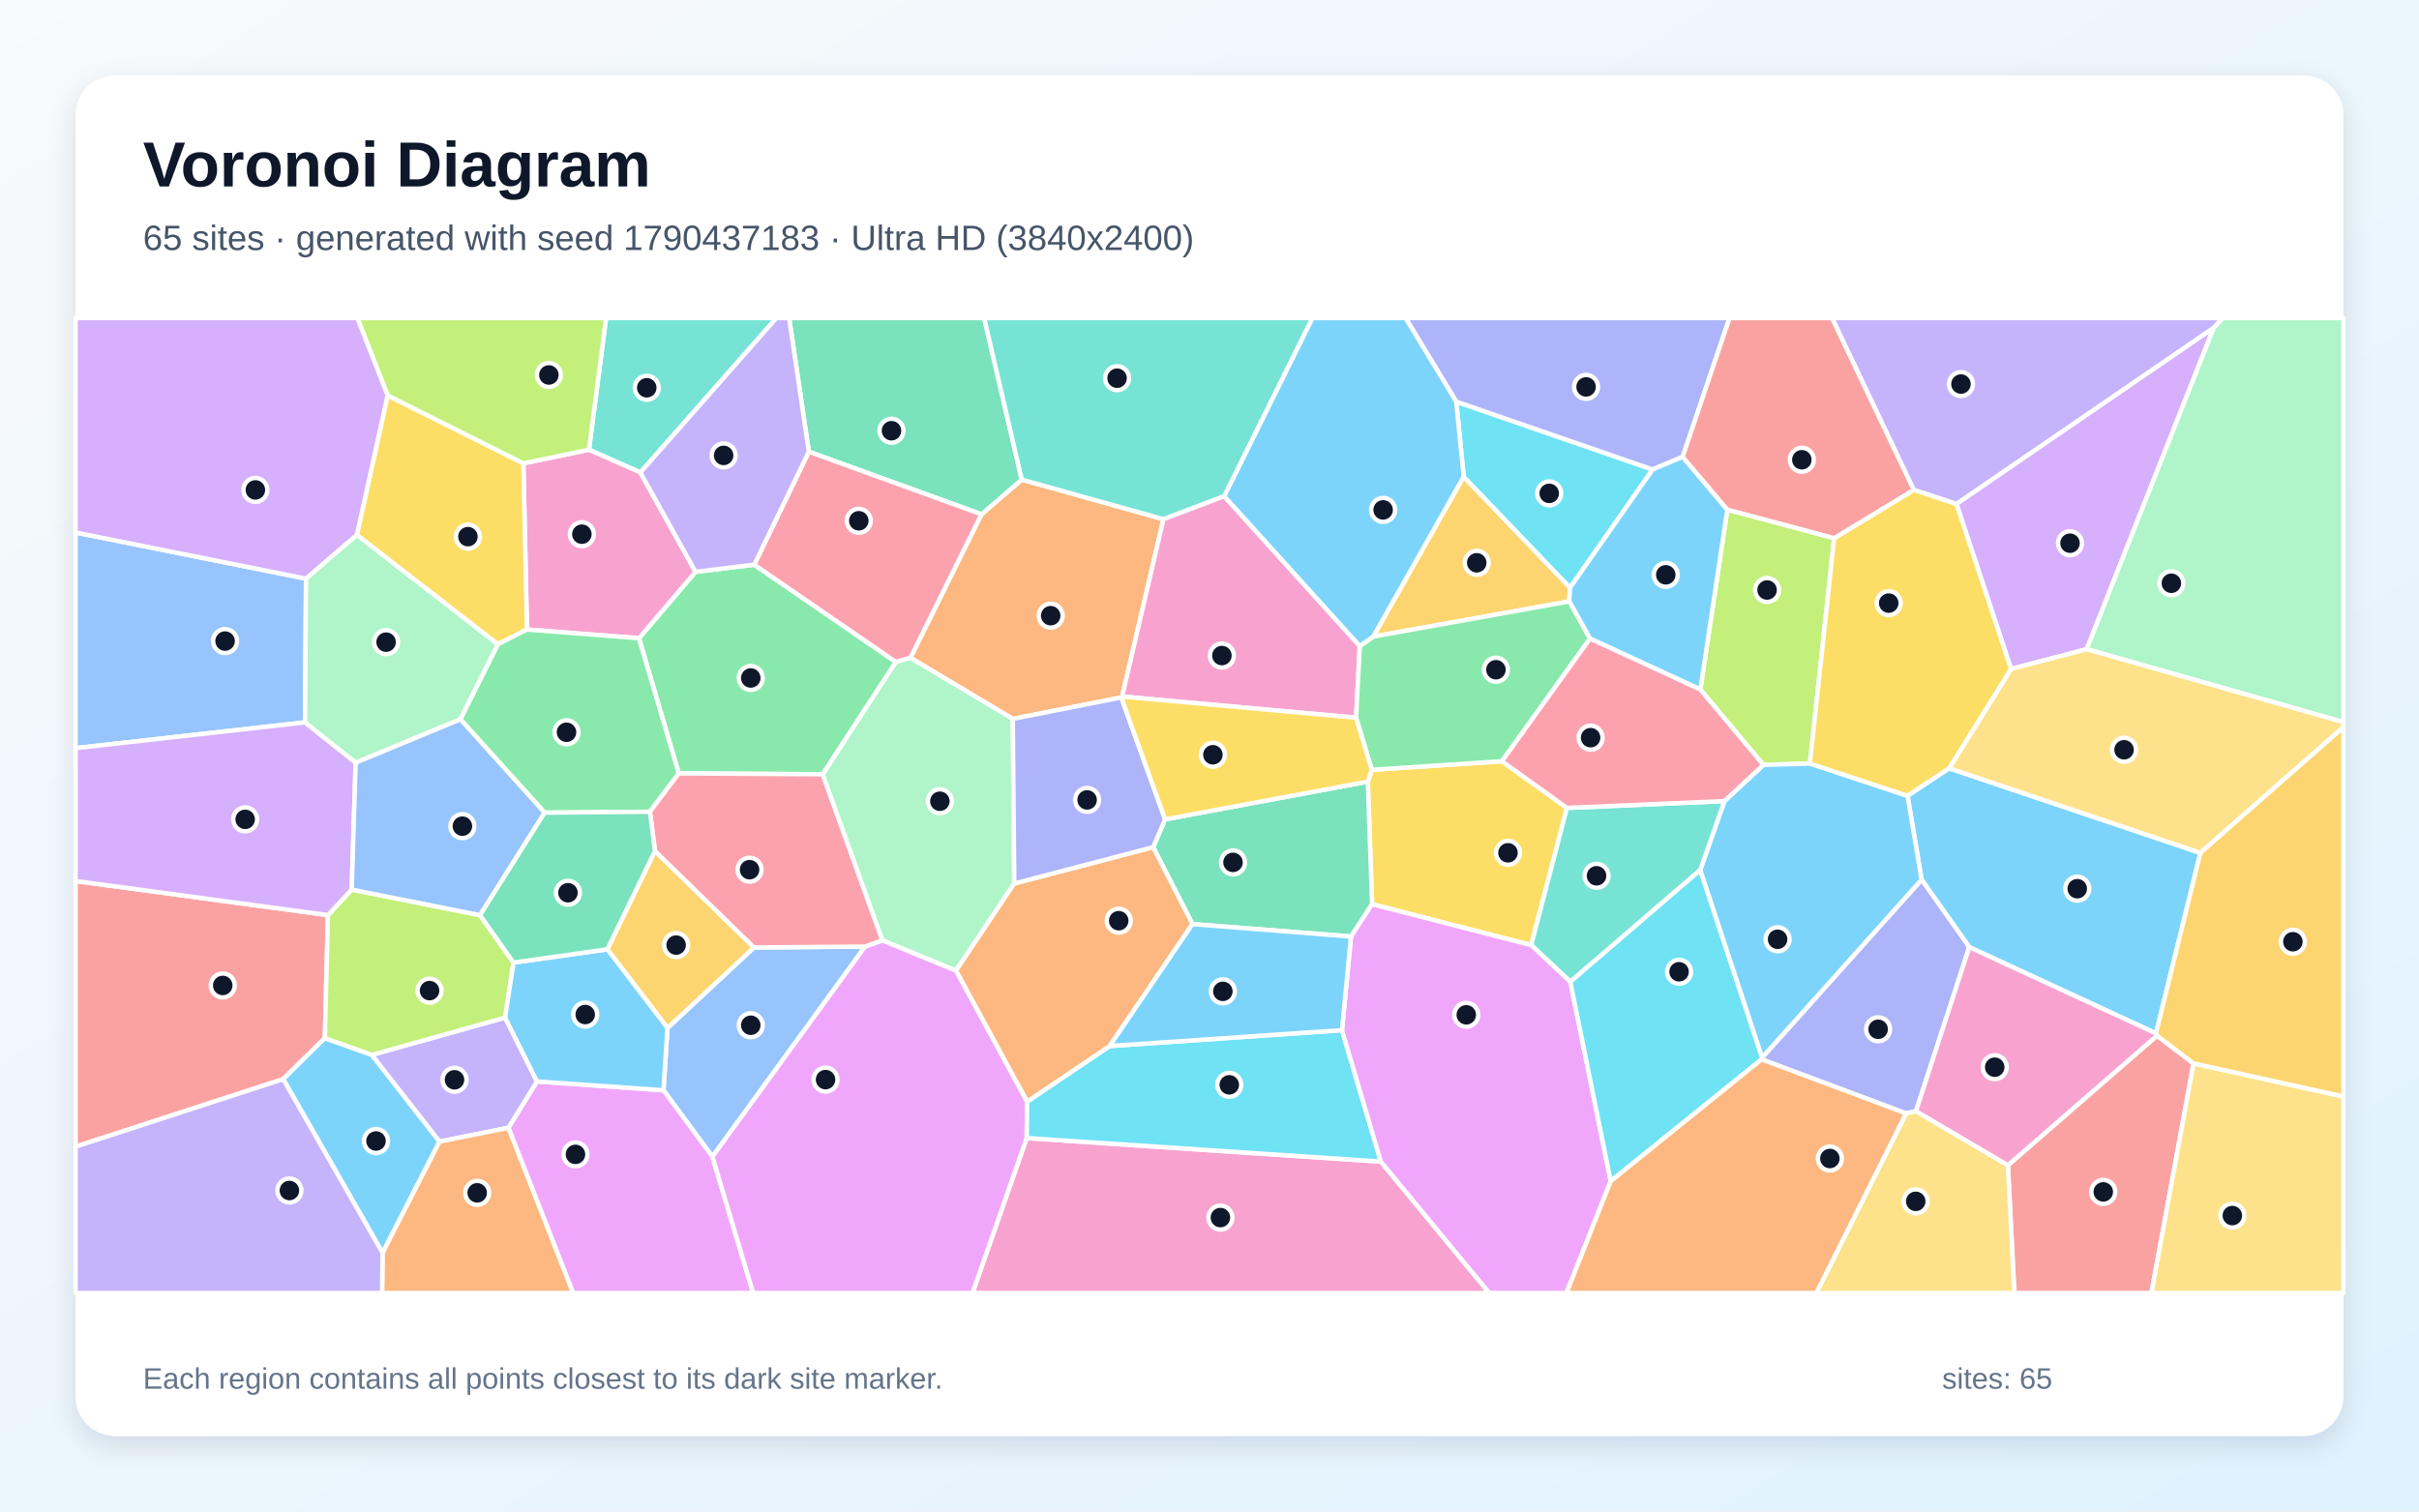
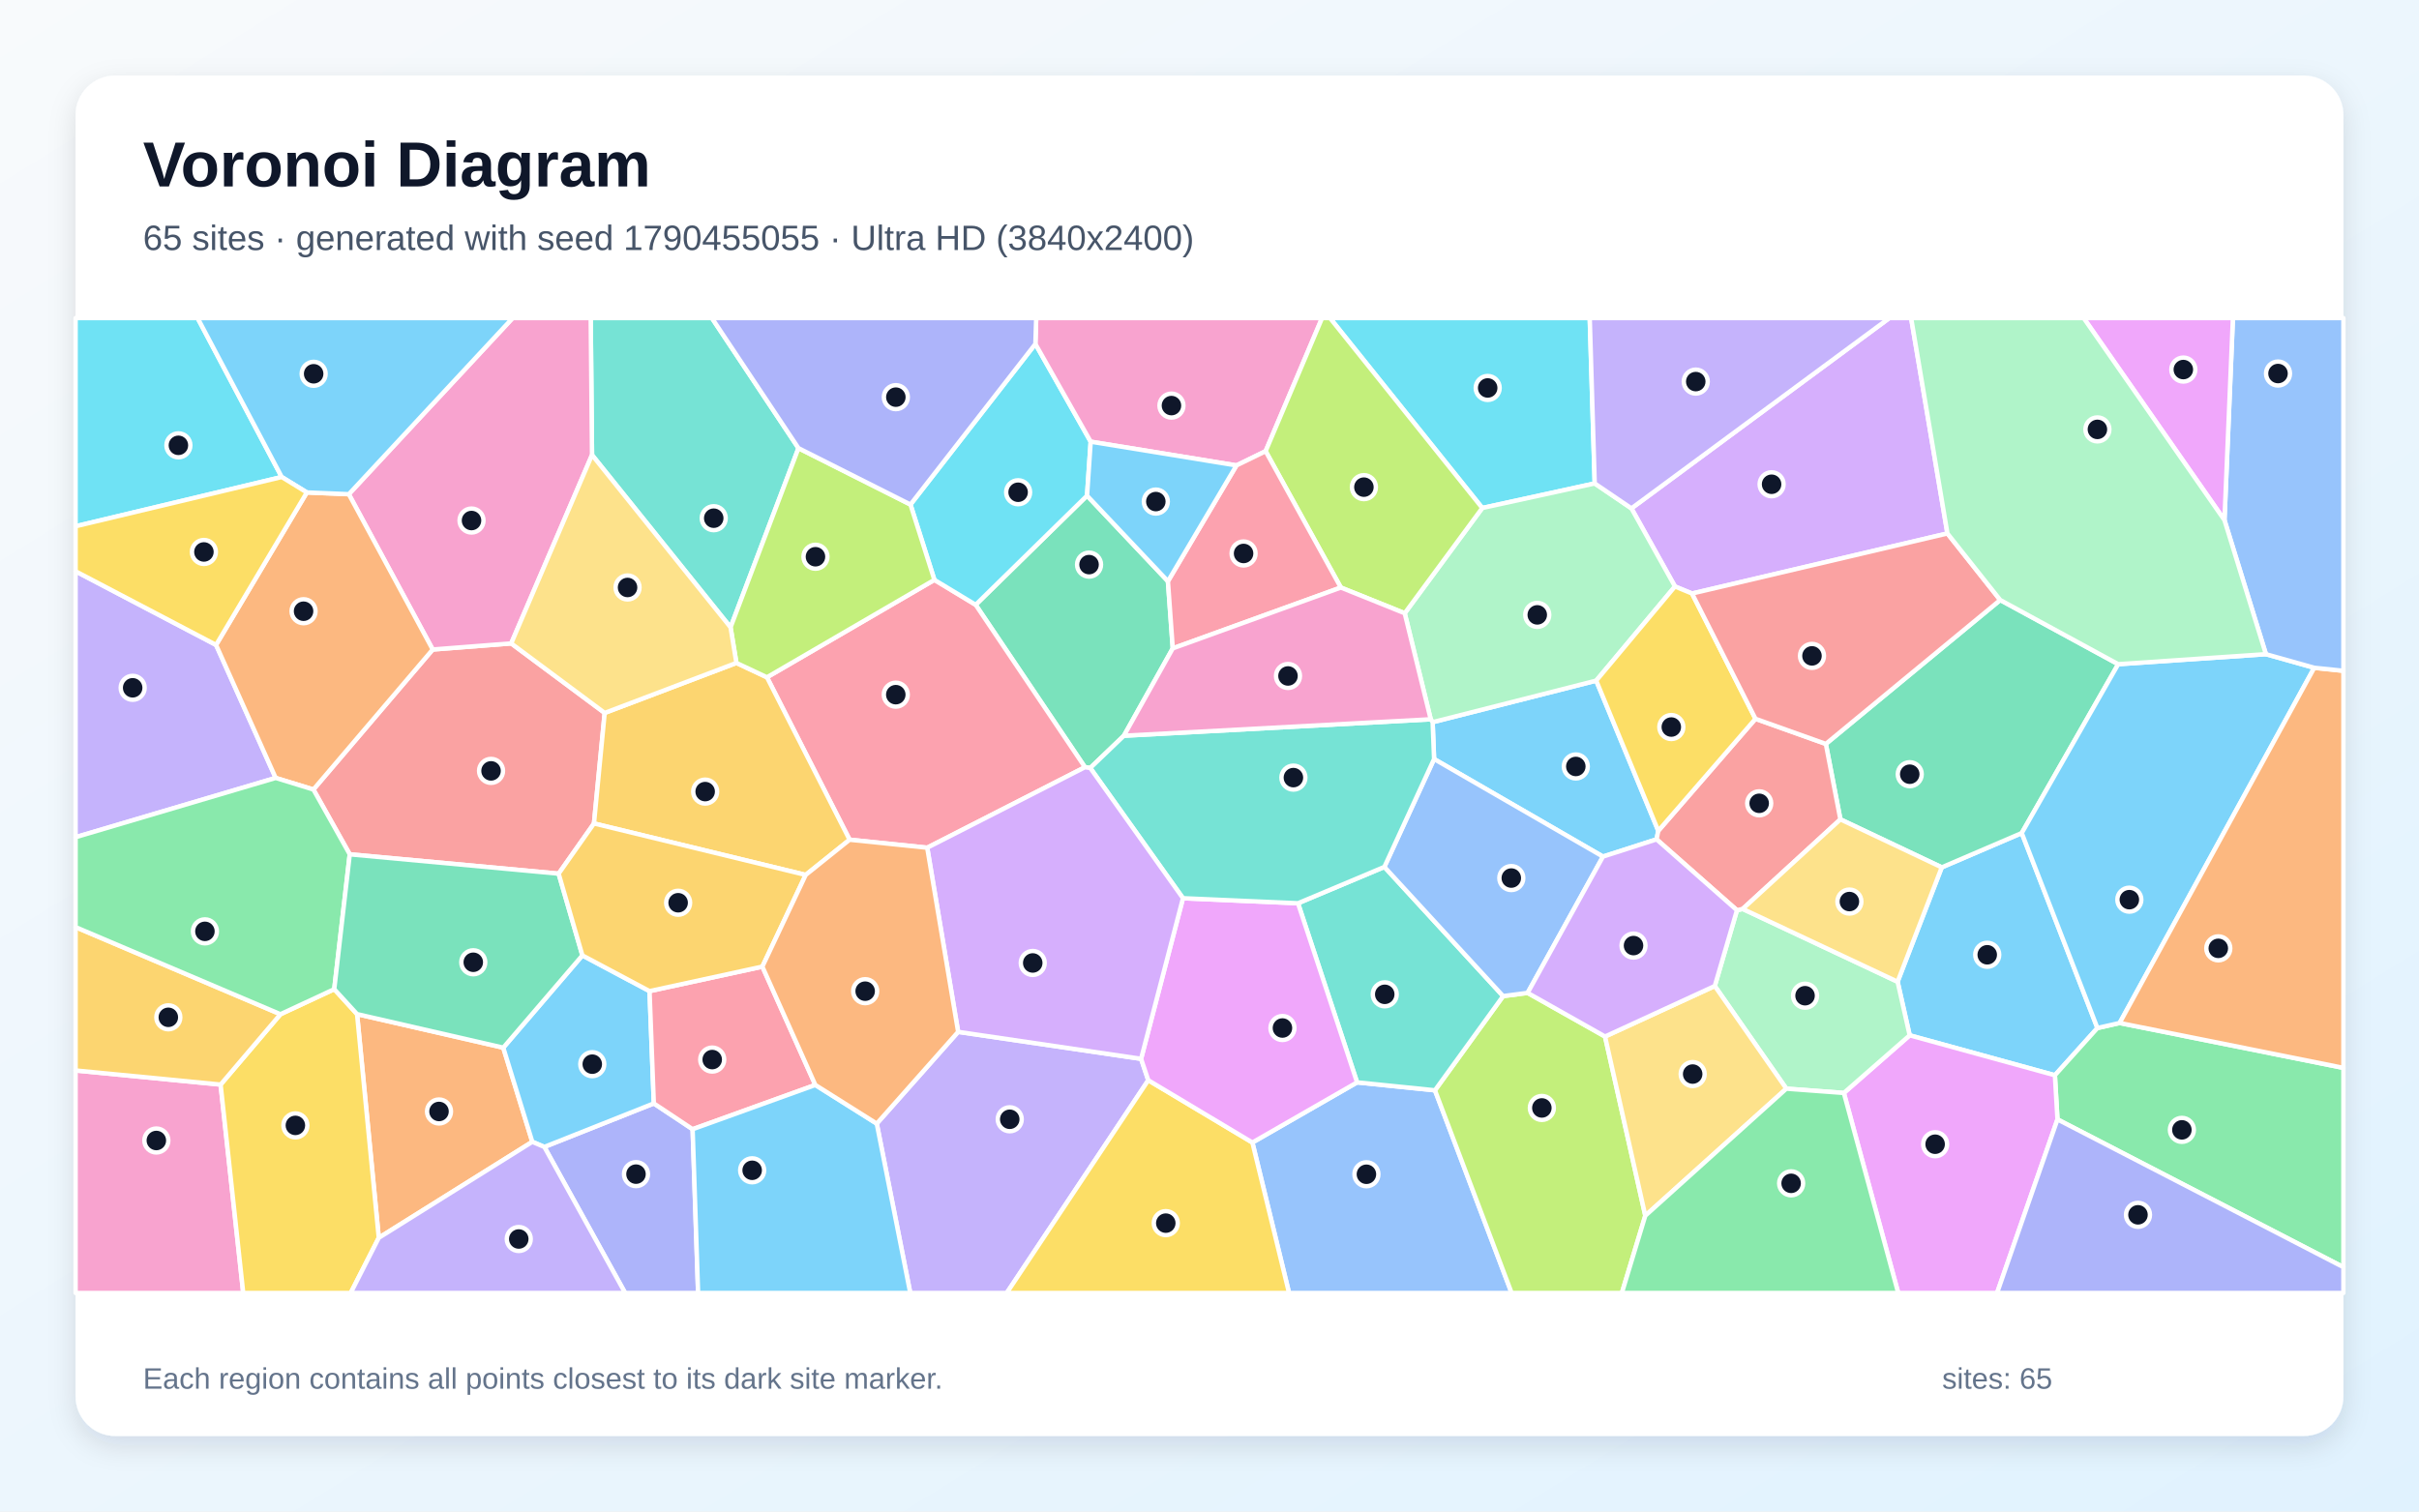
<svg xmlns="http://www.w3.org/2000/svg" width="3840" height="2400" viewBox="0 0 3840 2400" role="img" aria-labelledby="title description">
  <defs>
    <linearGradient id="background" x1="0" y1="0" x2="1" y2="1">
      <stop stop-color="#F8FAFC" />
      <stop offset="1" stop-color="#E0F2FE" />
    </linearGradient>
    <filter id="shadow" x="-5%" y="-5%" width="110%" height="110%">
      <feDropShadow dx="0" dy="15" stdDeviation="22" flood-color="#0F172A" flood-opacity=".12" />
    </filter>
  </defs>
  <rect width="3840" height="2400" fill="url(#background)" />
  <rect x="120" y="120" width="3600" height="2160" rx="63" fill="#FFFFFF" filter="url(#shadow)" />
  <g font-family="Arial, sans-serif">
    <text x="227" y="296" font-size="101" font-weight="700" fill="#0F172A">Voronoi Diagram</text>
-     <text x="227" y="397" font-size="56" fill="#475569">65 sites · generated with seed 1790437183 · Ultra HD (3840x2400)</text>
+     <text x="227" y="397" font-size="56" fill="#475569">65 sites · generated with seed 1790455055 · Ultra HD (3840x2400)</text>
  </g>
  <g stroke="#FFFFFF" stroke-width="7" stroke-linejoin="round">
-     <polygon points="3422.5,1640.8 3126.1,1503.9 3050.4,1396.7 3028.0,1263.5 3094.1,1219.8 3493.0,1354.2" fill="#38BDF8" fill-opacity="0.65" />
-     <polygon points="3514.1,520.6 3105.8,800.3 3038.0,777.9 2908.2,505.0 3528.9,505.0" fill="#A78BFA" fill-opacity="0.65" />
-     <polygon points="1629.8,1807.0 2192.0,1844.4 2364.1,2053.0 1543.8,2053.0" fill="#F472B6" fill-opacity="0.65" />
-     <polygon points="1846.9,824.4 1781.3,1106.0 1780.0,1107.4 1607.7,1141.5 1445.2,1044.5 1558.0,816.6 1622.0,761.5" fill="#FB923C" fill-opacity="0.65" />
-     <polygon points="2177.6,1222.3 2384.2,1208.7 2487.4,1282.8 2430.7,1500.7 2178.1,1435.7 2171.3,1241.0" fill="#FACC15" fill-opacity="0.65" />
-     <polygon points="1306.0,1229.4 1077.5,1228.0 1014.3,1013.4 1104.2,907.9 1197.3,896.6 1422.2,1051.1" fill="#4ADE80" fill-opacity="0.65" />
-     <polygon points="1016.5,750.2 934.9,714.1 962.1,505.0 1232.5,505.0" fill="#2DD4BF" fill-opacity="0.65" />
-     <polygon points="1373.3,1503.0 1130.9,1836.6 1053.2,1731.1 1059.6,1632.2 1196.9,1504.4" fill="#60A5FA" fill-opacity="0.65" />
-     <polygon points="807.0,1790.7 852.4,1717.1 1053.2,1731.1 1130.9,1836.6 1195.6,2053.0 909.7,2053.0" fill="#E879F9" fill-opacity="0.65" />
-     <polygon points="1622.0,761.5 1558.0,816.6 1284.0,717.2 1252.7,505.0 1562.3,505.0" fill="#34D399" fill-opacity="0.65" />
-     <polygon points="520.6,1453.0 515.7,1648.3 449.5,1713.5 120.0,1820.7 120.0,1398.9" fill="#F87171" fill-opacity="0.65" />
-     <polygon points="3041.5,1764.3 3025.7,1767.8 2796.4,1682.1 2797.1,1679.4 3050.4,1396.7 3126.1,1503.9" fill="#818CF8" fill-opacity="0.65" />
-     <polygon points="2180.0,1010.7 2323.5,756.8 2492.4,933.1 2491.0,954.9" fill="#FBBF24" fill-opacity="0.65" />
-     <polygon points="2911.6,854.5 2873.1,1212.3 2799.3,1214.5 2699.2,1094.8 2742.0,809.2" fill="#A3E635" fill-opacity="0.65" />
-     <polygon points="3312.5,1030.8 3192.4,1062.2 3105.8,800.3 3514.1,520.6" fill="#C084FC" fill-opacity="0.65" />
-     <polygon points="1422.2,1051.1 1197.3,896.6 1284.0,717.2 1558.0,816.6 1445.2,1044.5" fill="#FB7185" fill-opacity="0.65" />
-     <polygon points="2311.7,637.7 2623.4,745.5 2492.4,933.1 2323.5,756.8" fill="#22D3EE" fill-opacity="0.65" />
-     <polygon points="3312.5,1030.8 3514.1,520.6 3528.9,505.0 3720.0,505.0 3720.0,1146.6" fill="#86EFAC" fill-opacity="0.65" />
-     <polygon points="3493.0,1354.2 3094.1,1219.8 3192.4,1062.2 3312.5,1030.8 3720.0,1146.6 3720.0,1154.6" fill="#FCD34D" fill-opacity="0.65" />
-     <polygon points="2797.1,1679.4 2698.9,1381.6 2737.4,1272.0 2799.3,1214.5 2873.1,1212.3 3028.0,1263.5 3050.4,1396.7" fill="#38BDF8" fill-opacity="0.65" />
-     <polygon points="449.5,1713.5 515.7,1648.3 590.3,1674.9 697.8,1812.6 607.3,1989.4" fill="#38BDF8" fill-opacity="0.65" />
-     <polygon points="697.8,1812.6 590.3,1674.9 801.8,1615.7 852.4,1717.1 807.0,1790.7" fill="#A78BFA" fill-opacity="0.65" />
-     <polygon points="836.5,999.6 830.8,735.7 934.9,714.1 1016.5,750.2 1104.2,907.9 1014.3,1013.4" fill="#F472B6" fill-opacity="0.65" />
-     <polygon points="607.3,1989.4 697.8,1812.6 807.0,1790.7 909.7,2053.0 606.5,2053.0" fill="#FB923C" fill-opacity="0.65" />
-     <polygon points="790.2,1023.0 566.5,849.5 615.3,627.8 830.8,735.7 836.5,999.6" fill="#FACC15" fill-opacity="0.65" />
-     <polygon points="1031.7,1288.9 864.6,1290.4 730.7,1141.9 790.2,1023.0 836.5,999.6 1014.3,1013.4 1077.5,1228.0" fill="#4ADE80" fill-opacity="0.65" />
-     <polygon points="1943.5,787.9 1846.9,824.4 1622.0,761.5 1562.3,505.0 2083.5,505.0" fill="#2DD4BF" fill-opacity="0.65" />
-     <polygon points="485.8,918.8 484.2,1147.0 120.0,1187.9 120.0,845.5" fill="#60A5FA" fill-opacity="0.65" />
-     <polygon points="1130.9,1836.6 1373.3,1503.0 1400.8,1493.0 1517.7,1541.0 1630.6,1749.1 1629.8,1807.0 1543.8,2053.0 1195.6,2053.0" fill="#E879F9" fill-opacity="0.65" />
-     <polygon points="1892.9,1467.3 1830.6,1345.1 1849.5,1301.0 2171.3,1241.0 2178.1,1435.7 2144.6,1487.0" fill="#34D399" fill-opacity="0.65" />
-     <polygon points="3187.4,1850.2 3424.0,1644.4 3482.1,1688.5 3415.3,2053.0 3197.6,2053.0" fill="#F87171" fill-opacity="0.65" />
-     <polygon points="2671.1,725.3 2623.4,745.5 2311.7,637.7 2231.3,505.0 2745.5,505.0" fill="#818CF8" fill-opacity="0.65" />
-     <polygon points="964.1,1507.3 1039.7,1351.2 1196.9,1504.4 1059.6,1632.2" fill="#FBBF24" fill-opacity="0.65" />
-     <polygon points="762.0,1453.1 815.2,1528.4 801.8,1615.7 590.3,1674.9 515.7,1648.3 520.6,1453.0 558.3,1412.5" fill="#A3E635" fill-opacity="0.65" />
-     <polygon points="484.2,1147.0 564.6,1210.8 558.3,1412.5 520.6,1453.0 120.0,1398.9 120.0,1187.9" fill="#C084FC" fill-opacity="0.65" />
-     <polygon points="1400.8,1493.0 1373.3,1503.0 1196.9,1504.4 1039.7,1351.2 1031.7,1288.9 1077.5,1228.0 1306.0,1229.4" fill="#FB7185" fill-opacity="0.65" />
-     <polygon points="1761.5,1660.9 2130.3,1635.7 2192.0,1844.4 1629.8,1807.0 1630.6,1749.1" fill="#22D3EE" fill-opacity="0.65" />
-     <polygon points="1610.1,1402.8 1517.7,1541.0 1400.8,1493.0 1306.0,1229.4 1422.2,1051.1 1445.2,1044.5 1607.7,1141.5" fill="#86EFAC" fill-opacity="0.65" />
-     <polygon points="3482.1,1688.5 3720.0,1741.0 3720.0,2053.0 3415.3,2053.0" fill="#FCD34D" fill-opacity="0.65" />
-     <polygon points="852.4,1717.1 801.8,1615.7 815.2,1528.4 964.1,1507.3 1059.6,1632.2 1053.2,1731.1" fill="#38BDF8" fill-opacity="0.65" />
-     <polygon points="2671.1,725.3 2742.0,809.2 2699.2,1094.8 2524.0,1014.0 2491.0,954.9 2492.4,933.1 2623.4,745.5" fill="#38BDF8" fill-opacity="0.65" />
-     <polygon points="120.0,1820.7 449.5,1713.5 607.3,1989.4 606.5,2053.0 120.0,2053.0" fill="#A78BFA" fill-opacity="0.65" />
-     <polygon points="1943.5,787.9 2158.6,1025.8 2152.7,1139.6 1781.3,1106.0 1846.9,824.4" fill="#F472B6" fill-opacity="0.65" />
-     <polygon points="1761.5,1660.9 1630.6,1749.1 1517.7,1541.0 1610.1,1402.8 1830.6,1345.1 1892.9,1467.3" fill="#FB923C" fill-opacity="0.65" />
-     <polygon points="2873.1,1212.3 2911.6,854.5 3038.0,777.9 3105.8,800.3 3192.4,1062.2 3094.1,1219.8 3028.0,1263.5" fill="#FACC15" fill-opacity="0.65" />
-     <polygon points="2524.0,1014.0 2384.2,1208.7 2177.6,1222.3 2152.7,1139.6 2158.6,1025.8 2180.0,1010.7 2491.0,954.9" fill="#4ADE80" fill-opacity="0.65" />
-     <polygon points="2737.4,1272.0 2698.9,1381.6 2492.8,1558.9 2430.7,1500.7 2487.4,1282.8" fill="#2DD4BF" fill-opacity="0.65" />
-     <polygon points="762.0,1453.1 558.3,1412.5 564.6,1210.8 730.7,1141.9 864.6,1290.4" fill="#60A5FA" fill-opacity="0.65" />
-     <polygon points="2192.0,1844.4 2130.3,1635.7 2144.6,1487.0 2178.1,1435.7 2430.7,1500.7 2492.8,1558.9 2556.9,1875.5 2486.7,2053.0 2364.1,2053.0" fill="#E879F9" fill-opacity="0.65" />
-     <polygon points="1039.7,1351.2 964.1,1507.3 815.2,1528.4 762.0,1453.1 864.6,1290.4 1031.7,1288.9" fill="#34D399" fill-opacity="0.65" />
-     <polygon points="2911.6,854.5 2742.0,809.2 2671.1,725.3 2745.5,505.0 2908.2,505.0 3038.0,777.9" fill="#F87171" fill-opacity="0.65" />
-     <polygon points="1610.1,1402.8 1607.7,1141.5 1780.0,1107.4 1849.5,1301.0 1830.6,1345.1" fill="#818CF8" fill-opacity="0.65" />
-     <polygon points="3482.1,1688.5 3424.0,1644.4 3422.5,1640.8 3493.0,1354.2 3720.0,1154.6 3720.0,1741.0" fill="#FBBF24" fill-opacity="0.65" />
-     <polygon points="934.9,714.1 830.8,735.7 615.3,627.8 567.3,505.0 962.1,505.0" fill="#A3E635" fill-opacity="0.65" />
-     <polygon points="615.3,627.8 566.5,849.5 485.8,918.8 120.0,845.5 120.0,505.0 567.3,505.0" fill="#C084FC" fill-opacity="0.65" />
-     <polygon points="2524.0,1014.0 2699.2,1094.8 2799.3,1214.5 2737.4,1272.0 2487.4,1282.8 2384.2,1208.7" fill="#FB7185" fill-opacity="0.65" />
-     <polygon points="2556.9,1875.5 2492.8,1558.9 2698.9,1381.6 2797.1,1679.4 2796.4,1682.1" fill="#22D3EE" fill-opacity="0.65" />
-     <polygon points="730.7,1141.9 564.6,1210.8 484.2,1147.0 485.8,918.8 566.5,849.5 790.2,1023.0" fill="#86EFAC" fill-opacity="0.65" />
-     <polygon points="3025.7,1767.8 3041.5,1764.3 3187.4,1850.2 3197.6,2053.0 2883.3,2053.0" fill="#FCD34D" fill-opacity="0.65" />
-     <polygon points="2311.7,637.7 2323.5,756.8 2180.0,1010.7 2158.6,1025.8 1943.5,787.9 2083.5,505.0 2231.3,505.0" fill="#38BDF8" fill-opacity="0.65" />
-     <polygon points="1892.9,1467.3 2144.6,1487.0 2130.3,1635.7 1761.5,1660.9" fill="#38BDF8" fill-opacity="0.65" />
-     <polygon points="1284.0,717.2 1197.3,896.6 1104.2,907.9 1016.5,750.2 1232.5,505.0 1252.7,505.0" fill="#A78BFA" fill-opacity="0.65" />
-     <polygon points="3041.5,1764.3 3126.1,1503.9 3422.5,1640.8 3424.0,1644.4 3187.4,1850.2" fill="#F472B6" fill-opacity="0.65" />
-     <polygon points="2556.9,1875.5 2796.4,1682.1 3025.7,1767.8 2883.3,2053.0 2486.7,2053.0" fill="#FB923C" fill-opacity="0.65" />
-     <polygon points="2152.7,1139.6 2177.6,1222.3 2171.3,1241.0 1849.5,1301.0 1780.0,1107.4 1781.3,1106.0" fill="#FACC15" fill-opacity="0.65" />
+     <polygon points="3031.5,1643.9 3012.3,1558.8 3082.4,1377.2 3209.4,1322.7 3329.5,1632.3 3262.0,1707.3" fill="#38BDF8" fill-opacity="0.65" />
+     <polygon points="343.0,1024.0 437.6,1235.2 120.0,1329.3 120.0,907.1" fill="#A78BFA" fill-opacity="0.65" />
+     <polygon points="120.0,1699.7 350.2,1722.1 386.1,2053.0 120.0,2053.0" fill="#F472B6" fill-opacity="0.65" />
+     <polygon points="601.3,1965.4 566.8,1610.2 798.9,1663.5 845.0,1813.0" fill="#FB923C" fill-opacity="0.65" />
+     <polygon points="350.2,1722.1 445.2,1610.4 530.6,1570.6 566.8,1610.2 601.3,1965.4 556.7,2053.0 386.1,2053.0" fill="#FACC15" fill-opacity="0.65" />
+     <polygon points="3266.1,1777.4 3262.0,1707.3 3329.5,1632.3 3364.8,1624.3 3720.0,1695.6 3720.0,2012.0" fill="#4ADE80" fill-opacity="0.65" />
+     <polygon points="1267.5,711.6 1159.7,996.1 939.8,722.4 937.7,505.0 1130.1,505.0" fill="#2DD4BF" fill-opacity="0.65" />
+     <polygon points="1988.1,1814.1 2154.3,1718.6 2277.9,1731.2 2399.6,2053.0 2046.3,2053.0" fill="#60A5FA" fill-opacity="0.65" />
+     <polygon points="2927.0,1735.4 3031.5,1643.9 3262.0,1707.3 3266.1,1777.4 3170.2,2053.0 3013.3,2053.0" fill="#E879F9" fill-opacity="0.65" />
+     <polygon points="1854.0,922.9 1861.7,1029.5 1784.1,1168.2 1730.7,1219.4 1722.3,1218.2 1548.8,960.3 1725.6,787.0" fill="#34D399" fill-opacity="0.65" />
+     <polygon points="886.8,1387.2 555.2,1356.5 497.5,1253.6 686.9,1031.3 811.5,1021.6 959.9,1132.0 942.9,1307.5" fill="#F87171" fill-opacity="0.65" />
+     <polygon points="864.1,1821.1 1037.9,1752.0 1099.5,1793.0 1108.2,2053.0 992.4,2053.0" fill="#818CF8" fill-opacity="0.65" />
+     <polygon points="445.2,1610.4 350.2,1722.1 120.0,1699.7 120.0,1472.1" fill="#FBBF24" fill-opacity="0.65" />
+     <polygon points="2277.9,1731.2 2386.1,1581.6 2425.0,1576.5 2547.9,1645.8 2611.8,1930.3 2574.6,2053.0 2399.6,2053.0" fill="#A3E635" fill-opacity="0.65" />
+     <polygon points="3091.4,847.0 2686.0,942.4 2658.9,931.2 2589.8,807.2 2999.2,505.0 3033.8,505.0" fill="#C084FC" fill-opacity="0.65" />
+     <polygon points="1483.3,920.7 1548.8,960.3 1722.3,1218.2 1471.9,1346.0 1348.7,1333.3 1217.5,1075.4" fill="#FB7185" fill-opacity="0.65" />
+     <polygon points="1643.6,546.1 1731.4,701.3 1725.6,787.0 1548.8,960.3 1483.3,920.7 1445.3,801.1" fill="#22D3EE" fill-opacity="0.65" />
+     <polygon points="2927.0,1735.4 2835.7,1728.6 2722.1,1565.6 2757.3,1445.3 2766.4,1443.2 3012.3,1558.8 3031.5,1643.9" fill="#86EFAC" fill-opacity="0.65" />
+     <polygon points="2611.8,1930.3 2547.9,1645.8 2722.1,1565.6 2835.7,1728.6" fill="#FCD34D" fill-opacity="0.65" />
+     <polygon points="924.5,1517.0 1031.1,1573.7 1037.9,1752.0 864.1,1821.1 845.0,1813.0 798.9,1663.5" fill="#38BDF8" fill-opacity="0.65" />
+     <polygon points="2274.2,1146.7 2533.9,1080.7 2632.4,1319.2 2629.7,1332.7 2544.6,1360.1 2276.5,1205.2" fill="#38BDF8" fill-opacity="0.65" />
+     <polygon points="1391.8,1784.1 1521.0,1638.4 1811.4,1681.2 1822.8,1715.2 1598.1,2053.0 1445.0,2053.0" fill="#A78BFA" fill-opacity="0.65" />
+     <polygon points="939.8,722.4 811.5,1021.6 686.9,1031.3 553.7,784.7 813.8,505.0 937.7,505.0" fill="#F472B6" fill-opacity="0.65" />
+     <polygon points="487.1,781.9 553.7,784.7 686.9,1031.3 497.5,1253.6 437.6,1235.2 343.0,1024.0" fill="#FB923C" fill-opacity="0.65" />
+     <polygon points="1822.8,1715.2 1988.1,1814.1 2046.3,2053.0 1598.1,2053.0" fill="#FACC15" fill-opacity="0.65" />
+     <polygon points="2611.8,1930.3 2835.7,1728.6 2927.0,1735.4 3013.3,2053.0 2574.6,2053.0" fill="#4ADE80" fill-opacity="0.65" />
+     <polygon points="2197.6,1376.5 2386.1,1581.6 2277.9,1731.2 2154.3,1718.6 2060.5,1434.2" fill="#2DD4BF" fill-opacity="0.65" />
+     <polygon points="2276.5,1205.2 2544.6,1360.1 2425.0,1576.5 2386.1,1581.6 2197.6,1376.5" fill="#60A5FA" fill-opacity="0.65" />
+     <polygon points="1822.8,1715.2 1811.4,1681.2 1877.9,1426.2 2060.5,1434.2 2154.3,1718.6 1988.1,1814.1" fill="#E879F9" fill-opacity="0.65" />
+     <polygon points="2921.5,1301.0 2898.4,1181.2 3175.2,952.7 3362.5,1054.6 3209.4,1322.7 3082.4,1377.2" fill="#34D399" fill-opacity="0.65" />
+     <polygon points="2786.7,1141.3 2898.4,1181.2 2921.5,1301.0 2766.4,1443.2 2757.3,1445.3 2629.7,1332.7 2632.4,1319.2" fill="#F87171" fill-opacity="0.65" />
+     <polygon points="3266.1,1777.4 3720.0,2012.0 3720.0,2053.0 3170.2,2053.0" fill="#818CF8" fill-opacity="0.65" />
+     <polygon points="1169.0,1052.6 1217.5,1075.4 1348.7,1333.3 1279.0,1389.2 942.9,1307.5 959.9,1132.0" fill="#FBBF24" fill-opacity="0.65" />
+     <polygon points="1445.3,801.1 1483.3,920.7 1217.5,1075.4 1169.0,1052.6 1159.7,996.1 1267.5,711.6" fill="#A3E635" fill-opacity="0.65" />
+     <polygon points="2544.6,1360.1 2629.7,1332.7 2757.3,1445.3 2722.1,1565.6 2547.9,1645.8 2425.0,1576.5" fill="#C084FC" fill-opacity="0.65" />
+     <polygon points="1210.2,1534.8 1294.3,1722.7 1099.5,1793.0 1037.9,1752.0 1031.1,1573.7" fill="#FB7185" fill-opacity="0.65" />
+     <polygon points="2531.5,767.6 2353.0,806.6 2111.3,505.0 2523.6,505.0" fill="#22D3EE" fill-opacity="0.65" />
+     <polygon points="2533.9,1080.7 2274.2,1146.7 2271.2,1142.1 2229.9,973.7 2353.0,806.6 2531.5,767.6 2589.8,807.2 2658.9,931.2" fill="#86EFAC" fill-opacity="0.65" />
+     <polygon points="939.8,722.4 1159.7,996.1 1169.0,1052.6 959.9,1132.0 811.5,1021.6" fill="#FCD34D" fill-opacity="0.65" />
+     <polygon points="3597.0,1038.7 3673.7,1060.3 3364.8,1624.3 3329.5,1632.3 3209.4,1322.7 3362.5,1054.6" fill="#38BDF8" fill-opacity="0.65" />
+     <polygon points="1099.5,1793.0 1294.3,1722.7 1391.8,1784.1 1445.0,2053.0 1108.2,2053.0" fill="#38BDF8" fill-opacity="0.65" />
+     <polygon points="2589.8,807.2 2531.5,767.6 2523.6,505.0 2999.2,505.0" fill="#A78BFA" fill-opacity="0.65" />
+     <polygon points="2009.1,716.4 1962.8,739.0 1731.4,701.3 1643.6,546.1 1644.9,505.0 2098.7,505.0" fill="#F472B6" fill-opacity="0.65" />
+     <polygon points="3364.8,1624.3 3673.7,1060.3 3720.0,1065.1 3720.0,1695.6" fill="#FB923C" fill-opacity="0.65" />
+     <polygon points="2786.7,1141.3 2632.4,1319.2 2533.9,1080.7 2658.9,931.2 2686.0,942.4" fill="#FACC15" fill-opacity="0.65" />
+     <polygon points="497.5,1253.6 555.2,1356.5 530.6,1570.6 445.2,1610.4 120.0,1472.1 120.0,1329.3 437.6,1235.2" fill="#4ADE80" fill-opacity="0.65" />
+     <polygon points="2271.2,1142.1 2274.2,1146.7 2276.5,1205.2 2197.6,1376.5 2060.5,1434.2 1877.9,1426.2 1730.7,1219.4 1784.1,1168.2" fill="#2DD4BF" fill-opacity="0.65" />
+     <polygon points="3673.7,1060.3 3597.0,1038.7 3531.2,825.9 3544.6,505.0 3720.0,505.0 3720.0,1065.1" fill="#60A5FA" fill-opacity="0.65" />
+     <polygon points="3531.2,825.9 3307.7,505.0 3544.6,505.0" fill="#E879F9" fill-opacity="0.65" />
+     <polygon points="555.2,1356.5 886.8,1387.2 924.5,1517.0 798.9,1663.5 566.8,1610.2 530.6,1570.6" fill="#34D399" fill-opacity="0.65" />
+     <polygon points="3175.2,952.7 2898.4,1181.2 2786.7,1141.3 2686.0,942.4 3091.4,847.0" fill="#F87171" fill-opacity="0.65" />
+     <polygon points="1643.6,546.1 1445.3,801.1 1267.5,711.6 1130.1,505.0 1644.9,505.0" fill="#818CF8" fill-opacity="0.65" />
+     <polygon points="1210.2,1534.8 1031.1,1573.7 924.5,1517.0 886.8,1387.2 942.9,1307.5 1279.0,1389.2" fill="#FBBF24" fill-opacity="0.65" />
+     <polygon points="2353.0,806.6 2229.9,973.7 2128.5,932.9 2009.1,716.4 2098.7,505.0 2111.3,505.0" fill="#A3E635" fill-opacity="0.65" />
+     <polygon points="1877.9,1426.2 1811.4,1681.2 1521.0,1638.4 1471.9,1346.0 1722.3,1218.2 1730.7,1219.4" fill="#C084FC" fill-opacity="0.65" />
+     <polygon points="1962.8,739.0 2009.1,716.4 2128.5,932.9 1861.7,1029.5 1854.0,922.9" fill="#FB7185" fill-opacity="0.65" />
+     <polygon points="447.2,757.4 120.0,835.6 120.0,505.0 313.7,505.0" fill="#22D3EE" fill-opacity="0.65" />
+     <polygon points="3531.2,825.9 3597.0,1038.7 3362.5,1054.6 3175.2,952.7 3091.4,847.0 3033.8,505.0 3307.7,505.0" fill="#86EFAC" fill-opacity="0.65" />
+     <polygon points="2766.4,1443.2 2921.5,1301.0 3082.4,1377.2 3012.3,1558.8" fill="#FCD34D" fill-opacity="0.65" />
+     <polygon points="553.7,784.7 487.1,781.9 447.2,757.4 313.7,505.0 813.8,505.0" fill="#38BDF8" fill-opacity="0.65" />
+     <polygon points="1962.8,739.0 1854.0,922.9 1725.6,787.0 1731.4,701.3" fill="#38BDF8" fill-opacity="0.65" />
+     <polygon points="601.3,1965.4 845.0,1813.0 864.1,1821.1 992.4,2053.0 556.7,2053.0" fill="#A78BFA" fill-opacity="0.65" />
+     <polygon points="2128.5,932.9 2229.9,973.7 2271.2,1142.1 1784.1,1168.2 1861.7,1029.5" fill="#F472B6" fill-opacity="0.65" />
+     <polygon points="1521.0,1638.4 1391.8,1784.1 1294.3,1722.7 1210.2,1534.8 1279.0,1389.2 1348.7,1333.3 1471.9,1346.0" fill="#FB923C" fill-opacity="0.65" />
+     <polygon points="447.2,757.4 487.1,781.9 343.0,1024.0 120.0,907.1 120.0,835.6" fill="#FACC15" fill-opacity="0.65" />
  </g>
  <g>
-     <circle cx="3297.5" cy="1411.1" r="19" fill="#0F172A" stroke="#FFFFFF" stroke-width="7" />
-     <circle cx="3112.9" cy="609.8" r="19" fill="#0F172A" stroke="#FFFFFF" stroke-width="7" />
-     <circle cx="1937.3" cy="1933.3" r="19" fill="#0F172A" stroke="#FFFFFF" stroke-width="7" />
-     <circle cx="1667.9" cy="977.6" r="19" fill="#0F172A" stroke="#FFFFFF" stroke-width="7" />
-     <circle cx="2393.8" cy="1354.1" r="19" fill="#0F172A" stroke="#FFFFFF" stroke-width="7" />
-     <circle cx="1191.8" cy="1076.5" r="19" fill="#0F172A" stroke="#FFFFFF" stroke-width="7" />
-     <circle cx="1026.7" cy="615.7" r="19" fill="#0F172A" stroke="#FFFFFF" stroke-width="7" />
-     <circle cx="1191.8" cy="1627.9" r="19" fill="#0F172A" stroke="#FFFFFF" stroke-width="7" />
-     <circle cx="913.5" cy="1832.9" r="19" fill="#0F172A" stroke="#FFFFFF" stroke-width="7" />
-     <circle cx="1415.2" cy="683.9" r="19" fill="#0F172A" stroke="#FFFFFF" stroke-width="7" />
-     <circle cx="353.6" cy="1564.7" r="19" fill="#0F172A" stroke="#FFFFFF" stroke-width="7" />
-     <circle cx="2981.4" cy="1634.3" r="19" fill="#0F172A" stroke="#FFFFFF" stroke-width="7" />
-     <circle cx="2344.2" cy="893.6" r="19" fill="#0F172A" stroke="#FFFFFF" stroke-width="7" />
-     <circle cx="2805.1" cy="936.8" r="19" fill="#0F172A" stroke="#FFFFFF" stroke-width="7" />
-     <circle cx="3286.0" cy="862.5" r="19" fill="#0F172A" stroke="#FFFFFF" stroke-width="7" />
-     <circle cx="1363.3" cy="826.9" r="19" fill="#0F172A" stroke="#FFFFFF" stroke-width="7" />
-     <circle cx="2459.3" cy="783.4" r="19" fill="#0F172A" stroke="#FFFFFF" stroke-width="7" />
-     <circle cx="3446.9" cy="926.1" r="19" fill="#0F172A" stroke="#FFFFFF" stroke-width="7" />
-     <circle cx="3371.8" cy="1190.5" r="19" fill="#0F172A" stroke="#FFFFFF" stroke-width="7" />
-     <circle cx="2821.8" cy="1491.4" r="19" fill="#0F172A" stroke="#FFFFFF" stroke-width="7" />
-     <circle cx="596.9" cy="1811.7" r="19" fill="#0F172A" stroke="#FFFFFF" stroke-width="7" />
-     <circle cx="721.5" cy="1714.5" r="19" fill="#0F172A" stroke="#FFFFFF" stroke-width="7" />
-     <circle cx="923.7" cy="848.2" r="19" fill="#0F172A" stroke="#FFFFFF" stroke-width="7" />
-     <circle cx="757.5" cy="1894.0" r="19" fill="#0F172A" stroke="#FFFFFF" stroke-width="7" />
-     <circle cx="742.8" cy="852.1" r="19" fill="#0F172A" stroke="#FFFFFF" stroke-width="7" />
-     <circle cx="899.3" cy="1162.7" r="19" fill="#0F172A" stroke="#FFFFFF" stroke-width="7" />
-     <circle cx="1773.3" cy="600.5" r="19" fill="#0F172A" stroke="#FFFFFF" stroke-width="7" />
-     <circle cx="357.3" cy="1017.9" r="19" fill="#0F172A" stroke="#FFFFFF" stroke-width="7" />
-     <circle cx="1310.5" cy="1714.2" r="19" fill="#0F172A" stroke="#FFFFFF" stroke-width="7" />
-     <circle cx="1957.3" cy="1369.3" r="19" fill="#0F172A" stroke="#FFFFFF" stroke-width="7" />
-     <circle cx="3338.8" cy="1892.5" r="19" fill="#0F172A" stroke="#FFFFFF" stroke-width="7" />
-     <circle cx="2517.8" cy="614.3" r="19" fill="#0F172A" stroke="#FFFFFF" stroke-width="7" />
-     <circle cx="1073.3" cy="1500.6" r="19" fill="#0F172A" stroke="#FFFFFF" stroke-width="7" />
-     <circle cx="681.9" cy="1572.9" r="19" fill="#0F172A" stroke="#FFFFFF" stroke-width="7" />
-     <circle cx="389.2" cy="1301.0" r="19" fill="#0F172A" stroke="#FFFFFF" stroke-width="7" />
-     <circle cx="1189.9" cy="1380.9" r="19" fill="#0F172A" stroke="#FFFFFF" stroke-width="7" />
-     <circle cx="1951.4" cy="1722.5" r="19" fill="#0F172A" stroke="#FFFFFF" stroke-width="7" />
-     <circle cx="1492.0" cy="1272.2" r="19" fill="#0F172A" stroke="#FFFFFF" stroke-width="7" />
-     <circle cx="3543.7" cy="1930.1" r="19" fill="#0F172A" stroke="#FFFFFF" stroke-width="7" />
-     <circle cx="929.0" cy="1610.9" r="19" fill="#0F172A" stroke="#FFFFFF" stroke-width="7" />
-     <circle cx="2644.3" cy="912.7" r="19" fill="#0F172A" stroke="#FFFFFF" stroke-width="7" />
-     <circle cx="459.4" cy="1890.3" r="19" fill="#0F172A" stroke="#FFFFFF" stroke-width="7" />
-     <circle cx="1939.7" cy="1040.9" r="19" fill="#0F172A" stroke="#FFFFFF" stroke-width="7" />
-     <circle cx="1775.9" cy="1461.9" r="19" fill="#0F172A" stroke="#FFFFFF" stroke-width="7" />
-     <circle cx="2998.2" cy="957.6" r="19" fill="#0F172A" stroke="#FFFFFF" stroke-width="7" />
-     <circle cx="2374.7" cy="1063.4" r="19" fill="#0F172A" stroke="#FFFFFF" stroke-width="7" />
-     <circle cx="2534.4" cy="1390.6" r="19" fill="#0F172A" stroke="#FFFFFF" stroke-width="7" />
-     <circle cx="734.0" cy="1311.8" r="19" fill="#0F172A" stroke="#FFFFFF" stroke-width="7" />
-     <circle cx="2327.6" cy="1611.3" r="19" fill="#0F172A" stroke="#FFFFFF" stroke-width="7" />
-     <circle cx="901.6" cy="1417.5" r="19" fill="#0F172A" stroke="#FFFFFF" stroke-width="7" />
-     <circle cx="2860.3" cy="730.0" r="19" fill="#0F172A" stroke="#FFFFFF" stroke-width="7" />
-     <circle cx="1725.7" cy="1270.1" r="19" fill="#0F172A" stroke="#FFFFFF" stroke-width="7" />
-     <circle cx="3639.8" cy="1495.3" r="19" fill="#0F172A" stroke="#FFFFFF" stroke-width="7" />
-     <circle cx="871.3" cy="595.4" r="19" fill="#0F172A" stroke="#FFFFFF" stroke-width="7" />
-     <circle cx="405.4" cy="777.9" r="19" fill="#0F172A" stroke="#FFFFFF" stroke-width="7" />
-     <circle cx="2525.0" cy="1171.3" r="19" fill="#0F172A" stroke="#FFFFFF" stroke-width="7" />
-     <circle cx="2665.4" cy="1543.0" r="19" fill="#0F172A" stroke="#FFFFFF" stroke-width="7" />
-     <circle cx="612.9" cy="1019.6" r="19" fill="#0F172A" stroke="#FFFFFF" stroke-width="7" />
-     <circle cx="3041.1" cy="1907.5" r="19" fill="#0F172A" stroke="#FFFFFF" stroke-width="7" />
-     <circle cx="2195.6" cy="809.6" r="19" fill="#0F172A" stroke="#FFFFFF" stroke-width="7" />
-     <circle cx="1941.2" cy="1574.1" r="19" fill="#0F172A" stroke="#FFFFFF" stroke-width="7" />
-     <circle cx="1148.7" cy="723.1" r="19" fill="#0F172A" stroke="#FFFFFF" stroke-width="7" />
-     <circle cx="3166.5" cy="1694.5" r="19" fill="#0F172A" stroke="#FFFFFF" stroke-width="7" />
-     <circle cx="2904.8" cy="1839.5" r="19" fill="#0F172A" stroke="#FFFFFF" stroke-width="7" />
-     <circle cx="1925.4" cy="1198.4" r="19" fill="#0F172A" stroke="#FFFFFF" stroke-width="7" />
+     <circle cx="3154.6" cy="1516.0" r="19" fill="#0F172A" stroke="#FFFFFF" stroke-width="7" />
+     <circle cx="210.6" cy="1092.1" r="19" fill="#0F172A" stroke="#FFFFFF" stroke-width="7" />
+     <circle cx="248.2" cy="1810.9" r="19" fill="#0F172A" stroke="#FFFFFF" stroke-width="7" />
+     <circle cx="696.9" cy="1764.8" r="19" fill="#0F172A" stroke="#FFFFFF" stroke-width="7" />
+     <circle cx="468.9" cy="1786.9" r="19" fill="#0F172A" stroke="#FFFFFF" stroke-width="7" />
+     <circle cx="3463.6" cy="1794.0" r="19" fill="#0F172A" stroke="#FFFFFF" stroke-width="7" />
+     <circle cx="1133.0" cy="822.8" r="19" fill="#0F172A" stroke="#FFFFFF" stroke-width="7" />
+     <circle cx="2169.1" cy="1864.5" r="19" fill="#0F172A" stroke="#FFFFFF" stroke-width="7" />
+     <circle cx="3071.9" cy="1816.8" r="19" fill="#0F172A" stroke="#FFFFFF" stroke-width="7" />
+     <circle cx="1728.8" cy="896.5" r="19" fill="#0F172A" stroke="#FFFFFF" stroke-width="7" />
+     <circle cx="779.5" cy="1224.0" r="19" fill="#0F172A" stroke="#FFFFFF" stroke-width="7" />
+     <circle cx="1009.6" cy="1864.3" r="19" fill="#0F172A" stroke="#FFFFFF" stroke-width="7" />
+     <circle cx="267.2" cy="1615.3" r="19" fill="#0F172A" stroke="#FFFFFF" stroke-width="7" />
+     <circle cx="2447.6" cy="1759.2" r="19" fill="#0F172A" stroke="#FFFFFF" stroke-width="7" />
+     <circle cx="2812.3" cy="768.9" r="19" fill="#0F172A" stroke="#FFFFFF" stroke-width="7" />
+     <circle cx="1422.0" cy="1103.0" r="19" fill="#0F172A" stroke="#FFFFFF" stroke-width="7" />
+     <circle cx="1616.2" cy="781.6" r="19" fill="#0F172A" stroke="#FFFFFF" stroke-width="7" />
+     <circle cx="2865.4" cy="1581.0" r="19" fill="#0F172A" stroke="#FFFFFF" stroke-width="7" />
+     <circle cx="2687.0" cy="1705.4" r="19" fill="#0F172A" stroke="#FFFFFF" stroke-width="7" />
+     <circle cx="940.2" cy="1689.7" r="19" fill="#0F172A" stroke="#FFFFFF" stroke-width="7" />
+     <circle cx="2501.5" cy="1217.0" r="19" fill="#0F172A" stroke="#FFFFFF" stroke-width="7" />
+     <circle cx="1602.9" cy="1777.2" r="19" fill="#0F172A" stroke="#FFFFFF" stroke-width="7" />
+     <circle cx="748.5" cy="826.5" r="19" fill="#0F172A" stroke="#FFFFFF" stroke-width="7" />
+     <circle cx="481.9" cy="970.5" r="19" fill="#0F172A" stroke="#FFFFFF" stroke-width="7" />
+     <circle cx="1850.6" cy="1942.1" r="19" fill="#0F172A" stroke="#FFFFFF" stroke-width="7" />
+     <circle cx="2843.3" cy="1878.9" r="19" fill="#0F172A" stroke="#FFFFFF" stroke-width="7" />
+     <circle cx="2198.2" cy="1578.8" r="19" fill="#0F172A" stroke="#FFFFFF" stroke-width="7" />
+     <circle cx="2399.1" cy="1394.2" r="19" fill="#0F172A" stroke="#FFFFFF" stroke-width="7" />
+     <circle cx="2035.8" cy="1632.3" r="19" fill="#0F172A" stroke="#FFFFFF" stroke-width="7" />
+     <circle cx="3031.6" cy="1229.3" r="19" fill="#0F172A" stroke="#FFFFFF" stroke-width="7" />
+     <circle cx="2792.6" cy="1275.5" r="19" fill="#0F172A" stroke="#FFFFFF" stroke-width="7" />
+     <circle cx="3393.9" cy="1928.9" r="19" fill="#0F172A" stroke="#FFFFFF" stroke-width="7" />
+     <circle cx="1119.4" cy="1256.9" r="19" fill="#0F172A" stroke="#FFFFFF" stroke-width="7" />
+     <circle cx="1294.5" cy="884.0" r="19" fill="#0F172A" stroke="#FFFFFF" stroke-width="7" />
+     <circle cx="2593.1" cy="1501.4" r="19" fill="#0F172A" stroke="#FFFFFF" stroke-width="7" />
+     <circle cx="1130.6" cy="1682.4" r="19" fill="#0F172A" stroke="#FFFFFF" stroke-width="7" />
+     <circle cx="2361.6" cy="616.0" r="19" fill="#0F172A" stroke="#FFFFFF" stroke-width="7" />
+     <circle cx="2440.3" cy="976.3" r="19" fill="#0F172A" stroke="#FFFFFF" stroke-width="7" />
+     <circle cx="996.2" cy="932.8" r="19" fill="#0F172A" stroke="#FFFFFF" stroke-width="7" />
+     <circle cx="3380.2" cy="1428.5" r="19" fill="#0F172A" stroke="#FFFFFF" stroke-width="7" />
+     <circle cx="1194.0" cy="1858.2" r="19" fill="#0F172A" stroke="#FFFFFF" stroke-width="7" />
+     <circle cx="2691.9" cy="605.9" r="19" fill="#0F172A" stroke="#FFFFFF" stroke-width="7" />
+     <circle cx="1859.6" cy="644.0" r="19" fill="#0F172A" stroke="#FFFFFF" stroke-width="7" />
+     <circle cx="3521.4" cy="1505.8" r="19" fill="#0F172A" stroke="#FFFFFF" stroke-width="7" />
+     <circle cx="2653.1" cy="1154.4" r="19" fill="#0F172A" stroke="#FFFFFF" stroke-width="7" />
+     <circle cx="325.3" cy="1478.8" r="19" fill="#0F172A" stroke="#FFFFFF" stroke-width="7" />
+     <circle cx="2053.2" cy="1234.7" r="19" fill="#0F172A" stroke="#FFFFFF" stroke-width="7" />
+     <circle cx="3616.2" cy="593.1" r="19" fill="#0F172A" stroke="#FFFFFF" stroke-width="7" />
+     <circle cx="3465.9" cy="586.8" r="19" fill="#0F172A" stroke="#FFFFFF" stroke-width="7" />
+     <circle cx="751.3" cy="1527.9" r="19" fill="#0F172A" stroke="#FFFFFF" stroke-width="7" />
+     <circle cx="2876.4" cy="1041.4" r="19" fill="#0F172A" stroke="#FFFFFF" stroke-width="7" />
+     <circle cx="1422.1" cy="630.6" r="19" fill="#0F172A" stroke="#FFFFFF" stroke-width="7" />
+     <circle cx="1076.5" cy="1433.4" r="19" fill="#0F172A" stroke="#FFFFFF" stroke-width="7" />
+     <circle cx="2165.1" cy="773.5" r="19" fill="#0F172A" stroke="#FFFFFF" stroke-width="7" />
+     <circle cx="1639.4" cy="1529.0" r="19" fill="#0F172A" stroke="#FFFFFF" stroke-width="7" />
+     <circle cx="1974.1" cy="878.8" r="19" fill="#0F172A" stroke="#FFFFFF" stroke-width="7" />
+     <circle cx="283.2" cy="707.1" r="19" fill="#0F172A" stroke="#FFFFFF" stroke-width="7" />
+     <circle cx="3329.5" cy="681.8" r="19" fill="#0F172A" stroke="#FFFFFF" stroke-width="7" />
+     <circle cx="2935.8" cy="1431.5" r="19" fill="#0F172A" stroke="#FFFFFF" stroke-width="7" />
+     <circle cx="497.9" cy="593.5" r="19" fill="#0F172A" stroke="#FFFFFF" stroke-width="7" />
+     <circle cx="1834.8" cy="796.4" r="19" fill="#0F172A" stroke="#FFFFFF" stroke-width="7" />
+     <circle cx="823.5" cy="1967.3" r="19" fill="#0F172A" stroke="#FFFFFF" stroke-width="7" />
+     <circle cx="2044.6" cy="1073.3" r="19" fill="#0F172A" stroke="#FFFFFF" stroke-width="7" />
+     <circle cx="1373.4" cy="1573.8" r="19" fill="#0F172A" stroke="#FFFFFF" stroke-width="7" />
+     <circle cx="323.7" cy="876.4" r="19" fill="#0F172A" stroke="#FFFFFF" stroke-width="7" />
  </g>
  <g font-family="Arial, sans-serif" font-size="47" fill="#64748B">
    <text x="227" y="2205">Each region contains all points closest to its dark site marker.</text>
    <text x="3083" y="2205">sites: 65</text>
  </g>
</svg>
